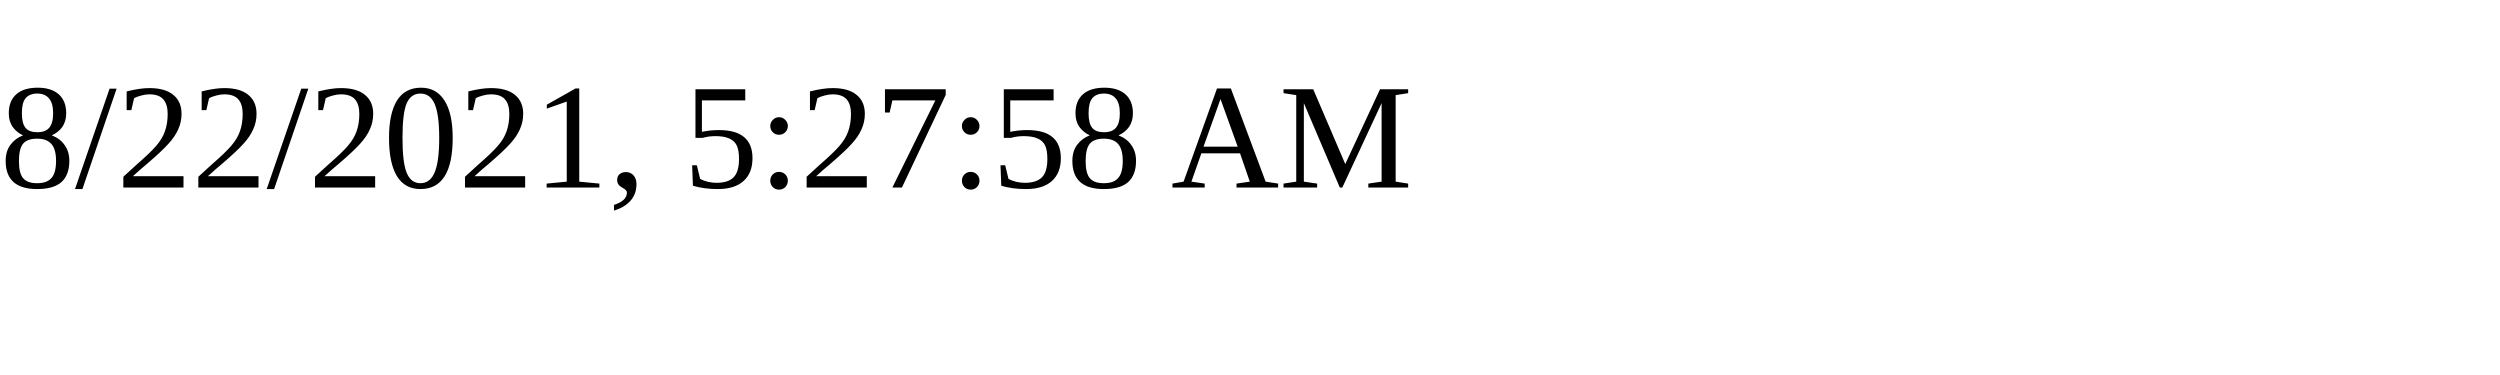
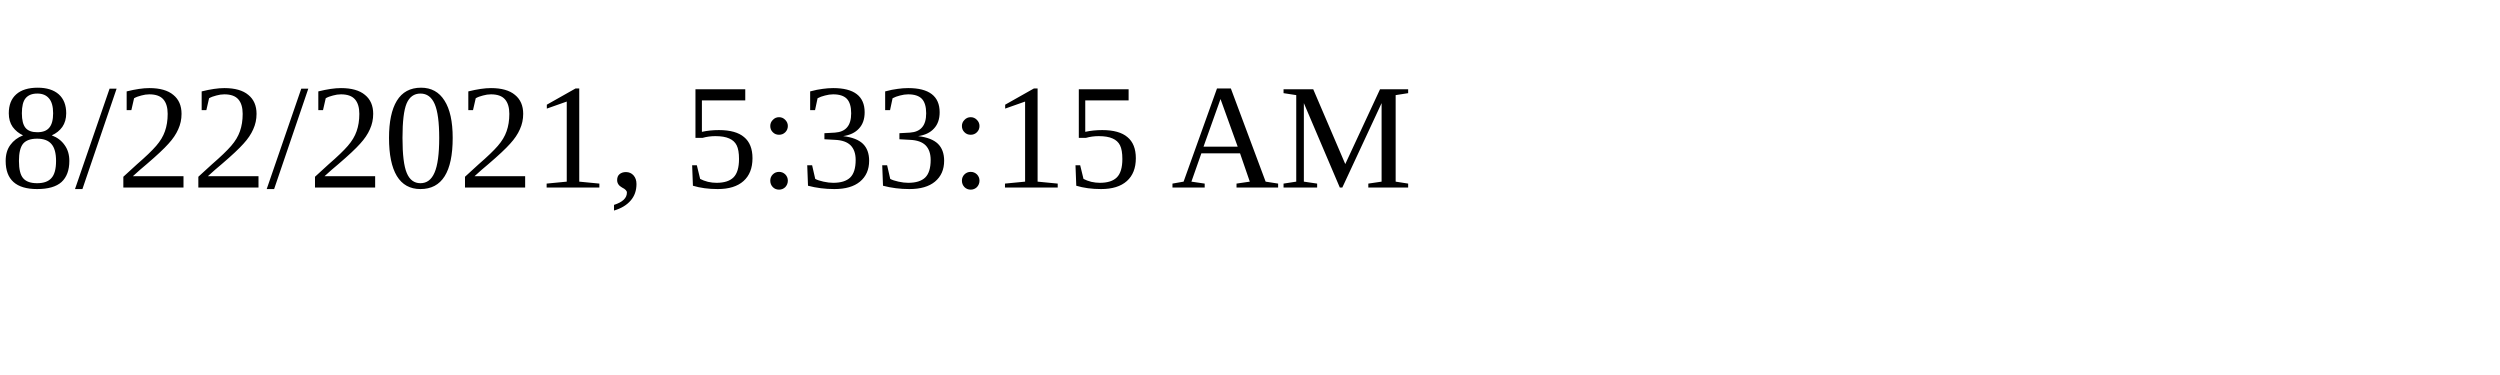
<svg xmlns="http://www.w3.org/2000/svg" height="30" width="200">
-   <text x="0" y="15">8/22/2021, 5:27:58 AM</text>
+   <text x="0" y="15">8/22/2021, 5:33:15 AM</text>
</svg>
